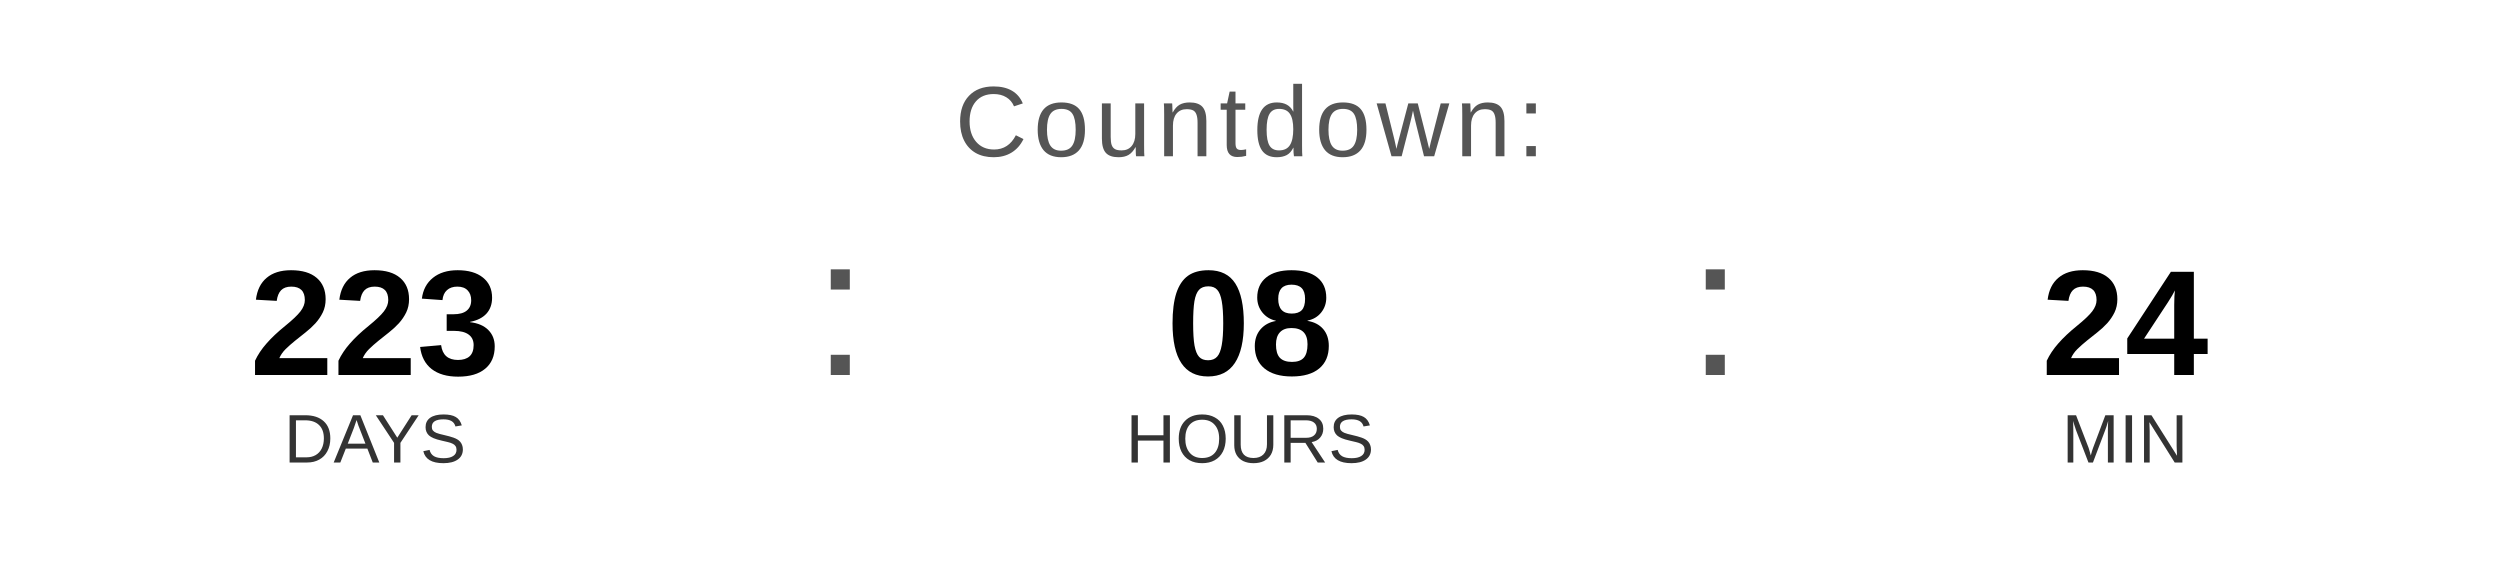
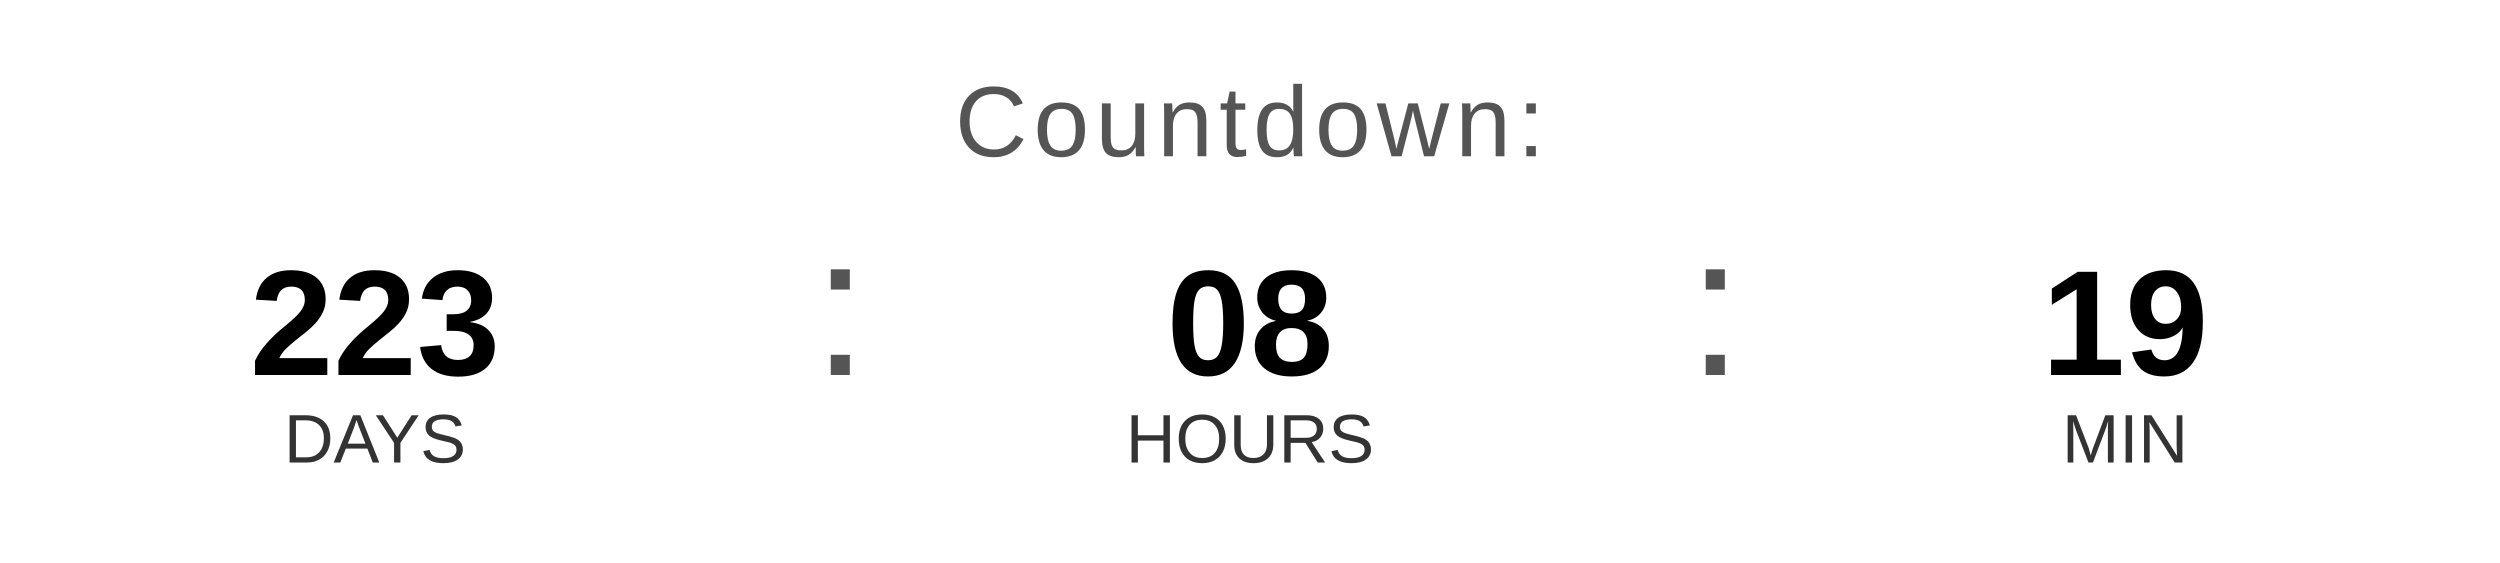
<svg xmlns="http://www.w3.org/2000/svg" width="400" height="90" viewBox="0 0 400 90">
  <text x="200" y="25" font-family="Arial, Helvetica, sans-serif" font-size="16" fill="#555555" text-anchor="middle" letter-spacing="1">
    Countdown:
  </text>
  <text x="60" y="60" font-family="Arial, Helvetica, sans-serif" font-size="24" font-weight="bold" fill="#000000" text-anchor="middle">223</text>
  <text x="60" y="74" font-family="Arial, Helvetica, sans-serif" font-size="11" fill="#333333" text-anchor="middle">DAYS</text>
  <text x="130" y="60" font-family="Arial, sans-serif" font-size="32" fill="#555555">:</text>
  <text x="200" y="60" font-family="Arial, Helvetica, sans-serif" font-size="24" font-weight="bold" fill="#000000" text-anchor="middle">08</text>
  <text x="200" y="74" font-family="Arial, Helvetica, sans-serif" font-size="11" fill="#333333" text-anchor="middle">HOURS</text>
  <text x="270" y="60" font-family="Arial, sans-serif" font-size="32" fill="#555555">:</text>
-   <text x="340" y="60" font-family="Arial, Helvetica, sans-serif" font-size="24" font-weight="bold" fill="#000000" text-anchor="middle">24</text>
+   <text x="340" y="60" font-family="Arial, Helvetica, sans-serif" font-size="24" font-weight="bold" fill="#000000" text-anchor="middle">19</text>
  <text x="340" y="74" font-family="Arial, Helvetica, sans-serif" font-size="11" fill="#333333" text-anchor="middle">MIN</text>
</svg>
